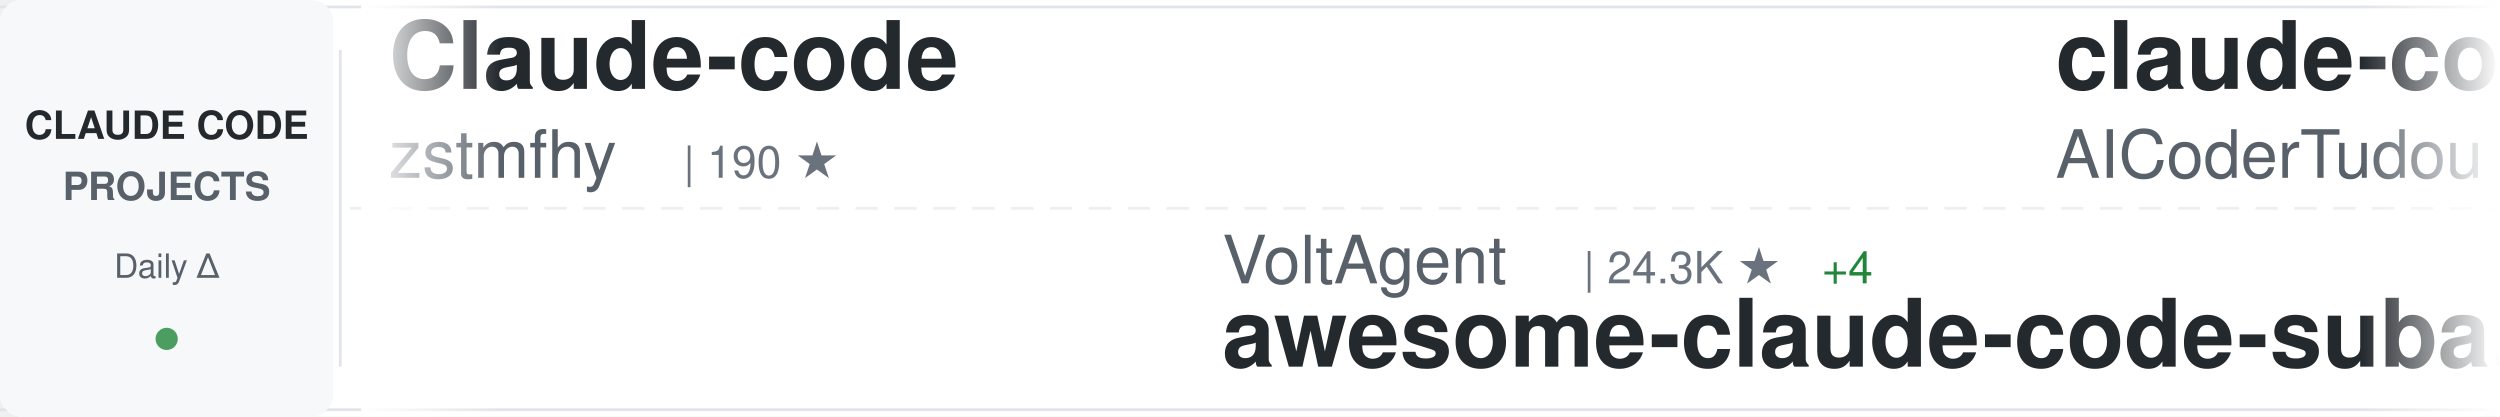
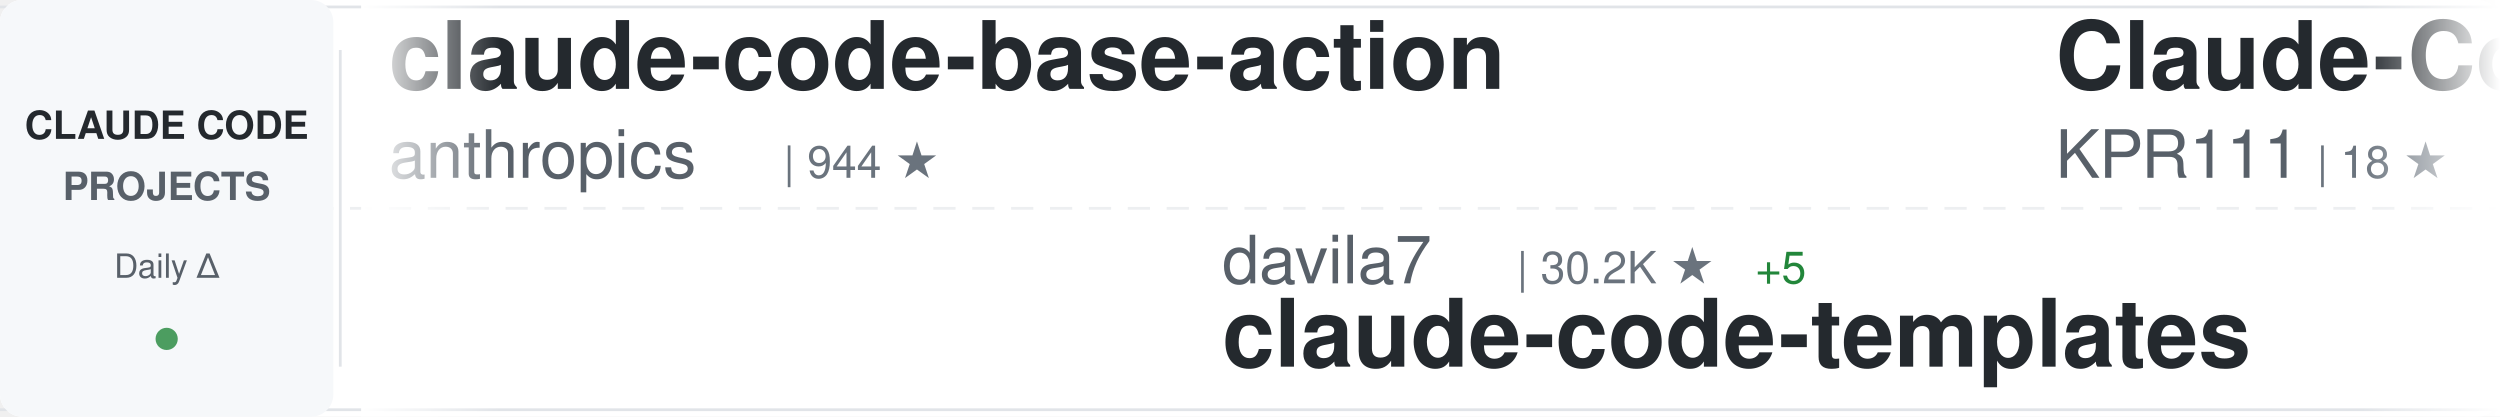
<svg xmlns="http://www.w3.org/2000/svg" width="900" height="150">
  <defs>
    <linearGradient id="awesomeLeftFade" x1="0%" y1="0%" x2="100%" y2="0%">
      <stop offset="0%" style="stop-color:#ffffff;stop-opacity:1" />
      <stop offset="100%" style="stop-color:#ffffff;stop-opacity:0" />
    </linearGradient>
    <linearGradient id="awesomeRightFade" x1="0%" y1="0%" x2="100%" y2="0%">
      <stop offset="0%" style="stop-color:#ffffff;stop-opacity:0" />
      <stop offset="100%" style="stop-color:#ffffff;stop-opacity:1" />
    </linearGradient>
  </defs>
  <rect width="900" height="150" fill="#ffffff" rx="8" />
  <rect x="0" y="2" width="900" height="1" fill="#e1e4e8" />
  <rect x="0" y="147" width="900" height="1" fill="#e1e4e8" />
  <line x1="0" y1="75" x2="900" y2="75" stroke="#e1e4e8" stroke-width="1" stroke-dasharray="8 6" opacity="0.6" />
  <rect x="0" y="0" width="120" height="150" fill="#f6f8fa" rx="8" />
  <text x="60" y="50" font-family="-apple-system, BlinkMacSystemFont, 'Segoe UI', Helvetica, Arial, sans-serif" font-size="14" font-weight="600" fill="#24292e" text-anchor="middle">CLAUDE CODE</text>
  <text x="60" y="72" font-family="-apple-system, BlinkMacSystemFont, 'Segoe UI', Helvetica, Arial, sans-serif" font-size="14" font-weight="600" fill="#586069" text-anchor="middle">PROJECTS</text>
  <text x="60" y="100" font-family="-apple-system, BlinkMacSystemFont, 'Segoe UI', Helvetica, Arial, sans-serif" font-size="12" font-weight="500" fill="#586069" text-anchor="middle">Daily Δ</text>
  <circle cx="60" cy="122" r="4" fill="#22863a" opacity="0.8" />
  <rect x="122" y="18" width="1" height="114" fill="#e1e4e8" />
  <clipPath id="awesomeTickerClip">
    <rect x="130" y="0" width="770" height="150" />
  </clipPath>
  <g clip-path="url(#awesomeTickerClip)">
    <g id="awesomeTickerItems">
      <animateTransform attributeName="transform" attributeType="XML" type="translate" from="0 0" to="-3000 0" dur="54s" repeatCount="indefinite" />
      <g transform="translate(0, 0)">
-         <text x="140" y="32" font-family="-apple-system, BlinkMacSystemFont, 'Segoe UI', Helvetica, Arial, sans-serif" font-size="34" font-weight="600" fill="#24292e">Claude-code</text>
-         <text x="140" y="64" font-family="-apple-system, BlinkMacSystemFont, 'Segoe UI', Helvetica, Arial, sans-serif" font-size="24" font-weight="400" fill="#586069">zstmfhy</text>
-         <text x="246" y="64" font-family="-apple-system, BlinkMacSystemFont, 'Segoe UI', Helvetica, Arial, sans-serif" font-size="16" font-weight="500" fill="#6a737d">| 190 ★</text>
+         <text x="140" y="32" font-family="-apple-system, BlinkMacSystemFont, 'Segoe UI', Helvetica, Arial, sans-serif" font-size="34" font-weight="600" fill="#24292e">claude-code-base-action</text>
+         <text x="140" y="64" font-family="-apple-system, BlinkMacSystemFont, 'Segoe UI', Helvetica, Arial, sans-serif" font-size="24" font-weight="400" fill="#586069">anthropics</text>
+         <text x="282" y="64" font-family="-apple-system, BlinkMacSystemFont, 'Segoe UI', Helvetica, Arial, sans-serif" font-size="16" font-weight="500" fill="#6a737d">| 944 ★</text>
      </g>
      <g transform="translate(300, 0)">
-         <text x="140" y="102" font-family="-apple-system, BlinkMacSystemFont, 'Segoe UI', Helvetica, Arial, sans-serif" font-size="24" font-weight="400" fill="#586069">VoltAgent</text>
-         <text x="270" y="102" font-family="-apple-system, BlinkMacSystemFont, 'Segoe UI', Helvetica, Arial, sans-serif" font-size="16" font-weight="500" fill="#6a737d">| 24.3K ★</text>
-         <text x="356" y="102" font-family="-apple-system, BlinkMacSystemFont, 'Segoe UI', Helvetica, Arial, sans-serif" font-size="16" font-weight="500" fill="#22863a"> +4</text>
-         <text x="140" y="132" font-family="-apple-system, BlinkMacSystemFont, 'Segoe UI', Helvetica, Arial, sans-serif" font-size="34" font-weight="600" fill="#24292e">awesome-claude-code-suba...</text>
+         <text x="140" y="102" font-family="-apple-system, BlinkMacSystemFont, 'Segoe UI', Helvetica, Arial, sans-serif" font-size="24" font-weight="400" fill="#586069">davila7</text>
+         <text x="246" y="102" font-family="-apple-system, BlinkMacSystemFont, 'Segoe UI', Helvetica, Arial, sans-serif" font-size="16" font-weight="500" fill="#6a737d">| 30.2K ★</text>
+         <text x="332" y="102" font-family="-apple-system, BlinkMacSystemFont, 'Segoe UI', Helvetica, Arial, sans-serif" font-size="16" font-weight="500" fill="#22863a"> +5</text>
+         <text x="140" y="132" font-family="-apple-system, BlinkMacSystemFont, 'Segoe UI', Helvetica, Arial, sans-serif" font-size="34" font-weight="600" fill="#24292e">claude-code-templates</text>
      </g>
      <g transform="translate(600, 0)">
-         <text x="140" y="32" font-family="-apple-system, BlinkMacSystemFont, 'Segoe UI', Helvetica, Arial, sans-serif" font-size="34" font-weight="600" fill="#24292e">claude-code-tudou</text>
-         <text x="140" y="64" font-family="-apple-system, BlinkMacSystemFont, 'Segoe UI', Helvetica, Arial, sans-serif" font-size="24" font-weight="400" fill="#586069">AICoderTudou</text>
-         <text x="306" y="64" font-family="-apple-system, BlinkMacSystemFont, 'Segoe UI', Helvetica, Arial, sans-serif" font-size="16" font-weight="500" fill="#6a737d">| 497 ★</text>
+         <text x="140" y="32" font-family="-apple-system, BlinkMacSystemFont, 'Segoe UI', Helvetica, Arial, sans-serif" font-size="34" font-weight="600" fill="#24292e">Claude-Code</text>
+         <text x="140" y="64" font-family="-apple-system, BlinkMacSystemFont, 'Segoe UI', Helvetica, Arial, sans-serif" font-size="24" font-weight="400" fill="#586069">KPR111</text>
+         <text x="234" y="64" font-family="-apple-system, BlinkMacSystemFont, 'Segoe UI', Helvetica, Arial, sans-serif" font-size="16" font-weight="500" fill="#6a737d">| 18 ★</text>
      </g>
      <g transform="translate(900, 0)">
-         <text x="140" y="102" font-family="-apple-system, BlinkMacSystemFont, 'Segoe UI', Helvetica, Arial, sans-serif" font-size="24" font-weight="400" fill="#586069">anthropics</text>
-         <text x="282" y="102" font-family="-apple-system, BlinkMacSystemFont, 'Segoe UI', Helvetica, Arial, sans-serif" font-size="16" font-weight="500" fill="#6a737d">| 5.9K ★</text>
-         <text x="140" y="132" font-family="-apple-system, BlinkMacSystemFont, 'Segoe UI', Helvetica, Arial, sans-serif" font-size="34" font-weight="600" fill="#24292e">claude-code-security-rev...</text>
+         <text x="140" y="102" font-family="-apple-system, BlinkMacSystemFont, 'Segoe UI', Helvetica, Arial, sans-serif" font-size="24" font-weight="400" fill="#586069">Alishahryar1</text>
+         <text x="306" y="102" font-family="-apple-system, BlinkMacSystemFont, 'Segoe UI', Helvetica, Arial, sans-serif" font-size="16" font-weight="500" fill="#6a737d">| 45.4K ★</text>
+         <text x="392" y="102" font-family="-apple-system, BlinkMacSystemFont, 'Segoe UI', Helvetica, Arial, sans-serif" font-size="16" font-weight="500" fill="#22863a"> +12</text>
+         <text x="140" y="132" font-family="-apple-system, BlinkMacSystemFont, 'Segoe UI', Helvetica, Arial, sans-serif" font-size="34" font-weight="600" fill="#24292e">free-claude-code</text>
      </g>
      <g transform="translate(1200, 0)">
-         <text x="140" y="32" font-family="-apple-system, BlinkMacSystemFont, 'Segoe UI', Helvetica, Arial, sans-serif" font-size="34" font-weight="600" fill="#24292e">claude-code-infrastructu...</text>
-         <text x="140" y="64" font-family="-apple-system, BlinkMacSystemFont, 'Segoe UI', Helvetica, Arial, sans-serif" font-size="24" font-weight="400" fill="#586069">diet103</text>
-         <text x="246" y="64" font-family="-apple-system, BlinkMacSystemFont, 'Segoe UI', Helvetica, Arial, sans-serif" font-size="16" font-weight="500" fill="#6a737d">| 10.0K ★</text>
-         <text x="332" y="64" font-family="-apple-system, BlinkMacSystemFont, 'Segoe UI', Helvetica, Arial, sans-serif" font-size="16" font-weight="500" fill="#22863a"> +1</text>
+         <text x="140" y="32" font-family="-apple-system, BlinkMacSystemFont, 'Segoe UI', Helvetica, Arial, sans-serif" font-size="34" font-weight="600" fill="#24292e">claude-code-video-toolki...</text>
+         <text x="140" y="64" font-family="-apple-system, BlinkMacSystemFont, 'Segoe UI', Helvetica, Arial, sans-serif" font-size="24" font-weight="400" fill="#586069">digitalsamba</text>
+         <text x="306" y="64" font-family="-apple-system, BlinkMacSystemFont, 'Segoe UI', Helvetica, Arial, sans-serif" font-size="16" font-weight="500" fill="#6a737d">| 1.9K ★</text>
+         <text x="383" y="64" font-family="-apple-system, BlinkMacSystemFont, 'Segoe UI', Helvetica, Arial, sans-serif" font-size="16" font-weight="500" fill="#22863a"> +2</text>
      </g>
      <g transform="translate(1500, 0)">
-         <text x="140" y="102" font-family="-apple-system, BlinkMacSystemFont, 'Segoe UI', Helvetica, Arial, sans-serif" font-size="24" font-weight="400" fill="#586069">KPR111</text>
-         <text x="234" y="102" font-family="-apple-system, BlinkMacSystemFont, 'Segoe UI', Helvetica, Arial, sans-serif" font-size="16" font-weight="500" fill="#6a737d">| 18 ★</text>
-         <text x="140" y="132" font-family="-apple-system, BlinkMacSystemFont, 'Segoe UI', Helvetica, Arial, sans-serif" font-size="34" font-weight="600" fill="#24292e">Claude-Code</text>
+         <text x="140" y="102" font-family="-apple-system, BlinkMacSystemFont, 'Segoe UI', Helvetica, Arial, sans-serif" font-size="24" font-weight="400" fill="#586069">kodu-ai</text>
+         <text x="246" y="102" font-family="-apple-system, BlinkMacSystemFont, 'Segoe UI', Helvetica, Arial, sans-serif" font-size="16" font-weight="500" fill="#6a737d">| 5.2K ★</text>
+         <text x="140" y="132" font-family="-apple-system, BlinkMacSystemFont, 'Segoe UI', Helvetica, Arial, sans-serif" font-size="34" font-weight="600" fill="#24292e">claude-coder</text>
      </g>
      <g transform="translate(1800, 0)">
-         <text x="140" y="32" font-family="-apple-system, BlinkMacSystemFont, 'Segoe UI', Helvetica, Arial, sans-serif" font-size="34" font-weight="600" fill="#24292e">ralph-claude-code</text>
-         <text x="140" y="64" font-family="-apple-system, BlinkMacSystemFont, 'Segoe UI', Helvetica, Arial, sans-serif" font-size="24" font-weight="400" fill="#586069">frankbria</text>
-         <text x="270" y="64" font-family="-apple-system, BlinkMacSystemFont, 'Segoe UI', Helvetica, Arial, sans-serif" font-size="16" font-weight="500" fill="#6a737d">| 9.6K ★</text>
-       </g>
-       <g transform="translate(2100, 0)">
-         <text x="140" y="102" font-family="-apple-system, BlinkMacSystemFont, 'Segoe UI', Helvetica, Arial, sans-serif" font-size="24" font-weight="400" fill="#586069">davila7</text>
-         <text x="246" y="102" font-family="-apple-system, BlinkMacSystemFont, 'Segoe UI', Helvetica, Arial, sans-serif" font-size="16" font-weight="500" fill="#6a737d">| 30.2K ★</text>
-         <text x="332" y="102" font-family="-apple-system, BlinkMacSystemFont, 'Segoe UI', Helvetica, Arial, sans-serif" font-size="16" font-weight="500" fill="#22863a"> +1</text>
-         <text x="140" y="132" font-family="-apple-system, BlinkMacSystemFont, 'Segoe UI', Helvetica, Arial, sans-serif" font-size="34" font-weight="600" fill="#24292e">claude-code-templates</text>
-       </g>
-       <g transform="translate(2400, 0)">
        <text x="140" y="32" font-family="-apple-system, BlinkMacSystemFont, 'Segoe UI', Helvetica, Arial, sans-serif" font-size="34" font-weight="600" fill="#24292e">claude-code-from-source</text>
        <text x="140" y="64" font-family="-apple-system, BlinkMacSystemFont, 'Segoe UI', Helvetica, Arial, sans-serif" font-size="24" font-weight="400" fill="#586069">alejandrobalderas</text>
        <text x="366" y="64" font-family="-apple-system, BlinkMacSystemFont, 'Segoe UI', Helvetica, Arial, sans-serif" font-size="16" font-weight="500" fill="#6a737d">| 2.8K ★</text>
      </g>
+       <g transform="translate(2100, 0)">
+         <text x="140" y="102" font-family="-apple-system, BlinkMacSystemFont, 'Segoe UI', Helvetica, Arial, sans-serif" font-size="24" font-weight="400" fill="#586069">diet103</text>
+         <text x="246" y="102" font-family="-apple-system, BlinkMacSystemFont, 'Segoe UI', Helvetica, Arial, sans-serif" font-size="16" font-weight="500" fill="#6a737d">| 10.0K ★</text>
+         <text x="140" y="132" font-family="-apple-system, BlinkMacSystemFont, 'Segoe UI', Helvetica, Arial, sans-serif" font-size="34" font-weight="600" fill="#24292e">claude-code-infrastructu...</text>
+       </g>
+       <g transform="translate(2400, 0)">
+         <text x="140" y="32" font-family="-apple-system, BlinkMacSystemFont, 'Segoe UI', Helvetica, Arial, sans-serif" font-size="34" font-weight="600" fill="#24292e">ClaudeCode</text>
+         <text x="140" y="64" font-family="-apple-system, BlinkMacSystemFont, 'Segoe UI', Helvetica, Arial, sans-serif" font-size="24" font-weight="400" fill="#586069">guanshan</text>
+         <text x="258" y="64" font-family="-apple-system, BlinkMacSystemFont, 'Segoe UI', Helvetica, Arial, sans-serif" font-size="16" font-weight="500" fill="#6a737d">| 61 ★</text>
+       </g>
      <g transform="translate(2700, 0)">
-         <text x="140" y="102" font-family="-apple-system, BlinkMacSystemFont, 'Segoe UI', Helvetica, Arial, sans-serif" font-size="24" font-weight="400" fill="#586069">LING71671</text>
-         <text x="270" y="102" font-family="-apple-system, BlinkMacSystemFont, 'Segoe UI', Helvetica, Arial, sans-serif" font-size="16" font-weight="500" fill="#6a737d">| 940 ★</text>
-         <text x="338" y="102" font-family="-apple-system, BlinkMacSystemFont, 'Segoe UI', Helvetica, Arial, sans-serif" font-size="16" font-weight="500" fill="#22863a"> +1</text>
-         <text x="140" y="132" font-family="-apple-system, BlinkMacSystemFont, 'Segoe UI', Helvetica, Arial, sans-serif" font-size="34" font-weight="600" fill="#24292e">Open-ClaudeCode</text>
+         <text x="140" y="102" font-family="-apple-system, BlinkMacSystemFont, 'Segoe UI', Helvetica, Arial, sans-serif" font-size="24" font-weight="400" fill="#586069">pedrohcgs</text>
+         <text x="270" y="102" font-family="-apple-system, BlinkMacSystemFont, 'Segoe UI', Helvetica, Arial, sans-serif" font-size="16" font-weight="500" fill="#6a737d">| 1.5K ★</text>
+         <text x="140" y="132" font-family="-apple-system, BlinkMacSystemFont, 'Segoe UI', Helvetica, Arial, sans-serif" font-size="34" font-weight="600" fill="#24292e">claude-code-my-workflow</text>
      </g>
      <g transform="translate(3000, 0)">
-         <text x="140" y="32" font-family="-apple-system, BlinkMacSystemFont, 'Segoe UI', Helvetica, Arial, sans-serif" font-size="34" font-weight="600" fill="#24292e">Claude-code</text>
-         <text x="140" y="64" font-family="-apple-system, BlinkMacSystemFont, 'Segoe UI', Helvetica, Arial, sans-serif" font-size="24" font-weight="400" fill="#586069">zstmfhy</text>
-         <text x="246" y="64" font-family="-apple-system, BlinkMacSystemFont, 'Segoe UI', Helvetica, Arial, sans-serif" font-size="16" font-weight="500" fill="#6a737d">| 190 ★</text>
+         <text x="140" y="32" font-family="-apple-system, BlinkMacSystemFont, 'Segoe UI', Helvetica, Arial, sans-serif" font-size="34" font-weight="600" fill="#24292e">claude-code-base-action</text>
+         <text x="140" y="64" font-family="-apple-system, BlinkMacSystemFont, 'Segoe UI', Helvetica, Arial, sans-serif" font-size="24" font-weight="400" fill="#586069">anthropics</text>
+         <text x="282" y="64" font-family="-apple-system, BlinkMacSystemFont, 'Segoe UI', Helvetica, Arial, sans-serif" font-size="16" font-weight="500" fill="#6a737d">| 944 ★</text>
      </g>
      <g transform="translate(3300, 0)">
-         <text x="140" y="102" font-family="-apple-system, BlinkMacSystemFont, 'Segoe UI', Helvetica, Arial, sans-serif" font-size="24" font-weight="400" fill="#586069">VoltAgent</text>
-         <text x="270" y="102" font-family="-apple-system, BlinkMacSystemFont, 'Segoe UI', Helvetica, Arial, sans-serif" font-size="16" font-weight="500" fill="#6a737d">| 24.3K ★</text>
-         <text x="356" y="102" font-family="-apple-system, BlinkMacSystemFont, 'Segoe UI', Helvetica, Arial, sans-serif" font-size="16" font-weight="500" fill="#22863a"> +4</text>
-         <text x="140" y="132" font-family="-apple-system, BlinkMacSystemFont, 'Segoe UI', Helvetica, Arial, sans-serif" font-size="34" font-weight="600" fill="#24292e">awesome-claude-code-suba...</text>
+         <text x="140" y="102" font-family="-apple-system, BlinkMacSystemFont, 'Segoe UI', Helvetica, Arial, sans-serif" font-size="24" font-weight="400" fill="#586069">davila7</text>
+         <text x="246" y="102" font-family="-apple-system, BlinkMacSystemFont, 'Segoe UI', Helvetica, Arial, sans-serif" font-size="16" font-weight="500" fill="#6a737d">| 30.2K ★</text>
+         <text x="332" y="102" font-family="-apple-system, BlinkMacSystemFont, 'Segoe UI', Helvetica, Arial, sans-serif" font-size="16" font-weight="500" fill="#22863a"> +5</text>
+         <text x="140" y="132" font-family="-apple-system, BlinkMacSystemFont, 'Segoe UI', Helvetica, Arial, sans-serif" font-size="34" font-weight="600" fill="#24292e">claude-code-templates</text>
      </g>
      <g transform="translate(3600, 0)">
-         <text x="140" y="32" font-family="-apple-system, BlinkMacSystemFont, 'Segoe UI', Helvetica, Arial, sans-serif" font-size="34" font-weight="600" fill="#24292e">claude-code-tudou</text>
-         <text x="140" y="64" font-family="-apple-system, BlinkMacSystemFont, 'Segoe UI', Helvetica, Arial, sans-serif" font-size="24" font-weight="400" fill="#586069">AICoderTudou</text>
-         <text x="306" y="64" font-family="-apple-system, BlinkMacSystemFont, 'Segoe UI', Helvetica, Arial, sans-serif" font-size="16" font-weight="500" fill="#6a737d">| 497 ★</text>
+         <text x="140" y="32" font-family="-apple-system, BlinkMacSystemFont, 'Segoe UI', Helvetica, Arial, sans-serif" font-size="34" font-weight="600" fill="#24292e">Claude-Code</text>
+         <text x="140" y="64" font-family="-apple-system, BlinkMacSystemFont, 'Segoe UI', Helvetica, Arial, sans-serif" font-size="24" font-weight="400" fill="#586069">KPR111</text>
+         <text x="234" y="64" font-family="-apple-system, BlinkMacSystemFont, 'Segoe UI', Helvetica, Arial, sans-serif" font-size="16" font-weight="500" fill="#6a737d">| 18 ★</text>
      </g>
      <g transform="translate(3900, 0)">
-         <text x="140" y="102" font-family="-apple-system, BlinkMacSystemFont, 'Segoe UI', Helvetica, Arial, sans-serif" font-size="24" font-weight="400" fill="#586069">anthropics</text>
-         <text x="282" y="102" font-family="-apple-system, BlinkMacSystemFont, 'Segoe UI', Helvetica, Arial, sans-serif" font-size="16" font-weight="500" fill="#6a737d">| 5.9K ★</text>
-         <text x="140" y="132" font-family="-apple-system, BlinkMacSystemFont, 'Segoe UI', Helvetica, Arial, sans-serif" font-size="34" font-weight="600" fill="#24292e">claude-code-security-rev...</text>
+         <text x="140" y="102" font-family="-apple-system, BlinkMacSystemFont, 'Segoe UI', Helvetica, Arial, sans-serif" font-size="24" font-weight="400" fill="#586069">Alishahryar1</text>
+         <text x="306" y="102" font-family="-apple-system, BlinkMacSystemFont, 'Segoe UI', Helvetica, Arial, sans-serif" font-size="16" font-weight="500" fill="#6a737d">| 45.4K ★</text>
+         <text x="392" y="102" font-family="-apple-system, BlinkMacSystemFont, 'Segoe UI', Helvetica, Arial, sans-serif" font-size="16" font-weight="500" fill="#22863a"> +12</text>
+         <text x="140" y="132" font-family="-apple-system, BlinkMacSystemFont, 'Segoe UI', Helvetica, Arial, sans-serif" font-size="34" font-weight="600" fill="#24292e">free-claude-code</text>
      </g>
    </g>
  </g>
  <rect x="130" y="0" width="50" height="150" fill="url(#awesomeLeftFade)" />
  <rect x="850" y="0" width="50" height="150" fill="url(#awesomeRightFade)" />
</svg>
